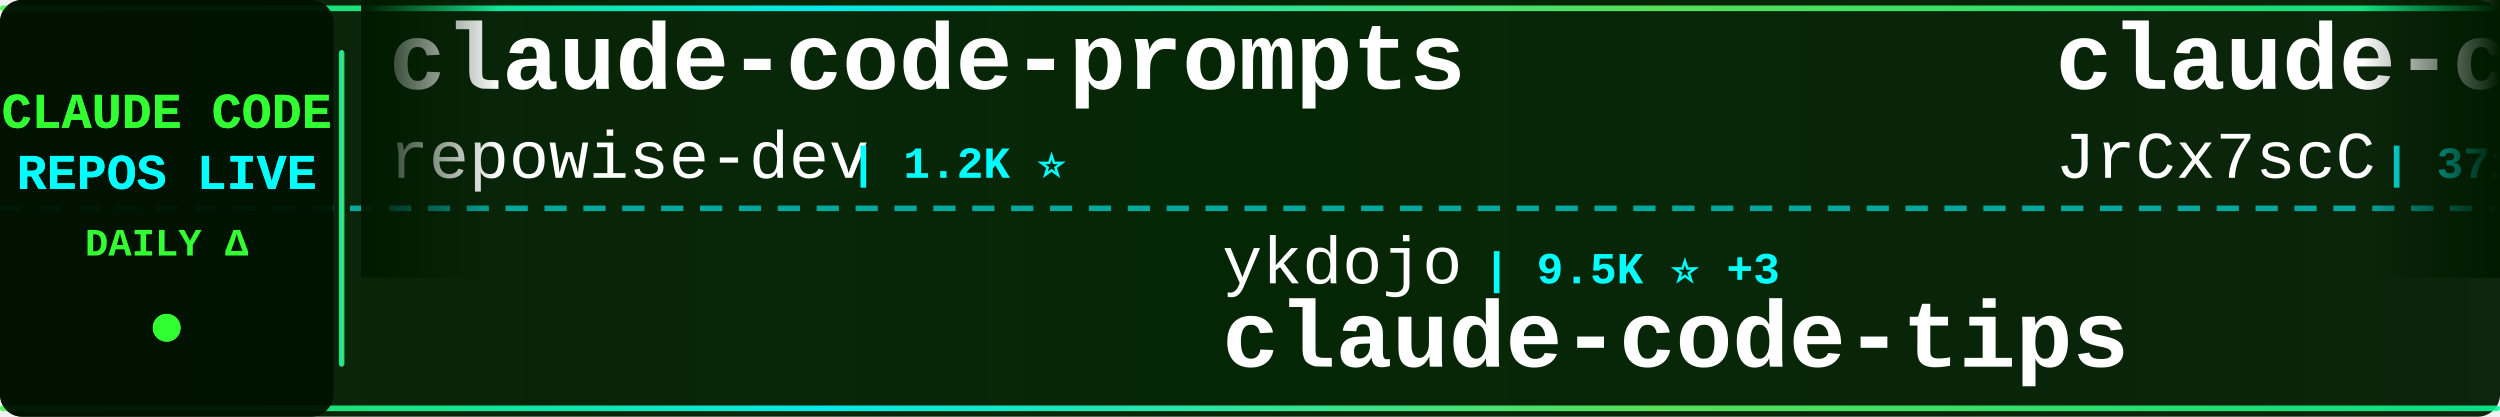
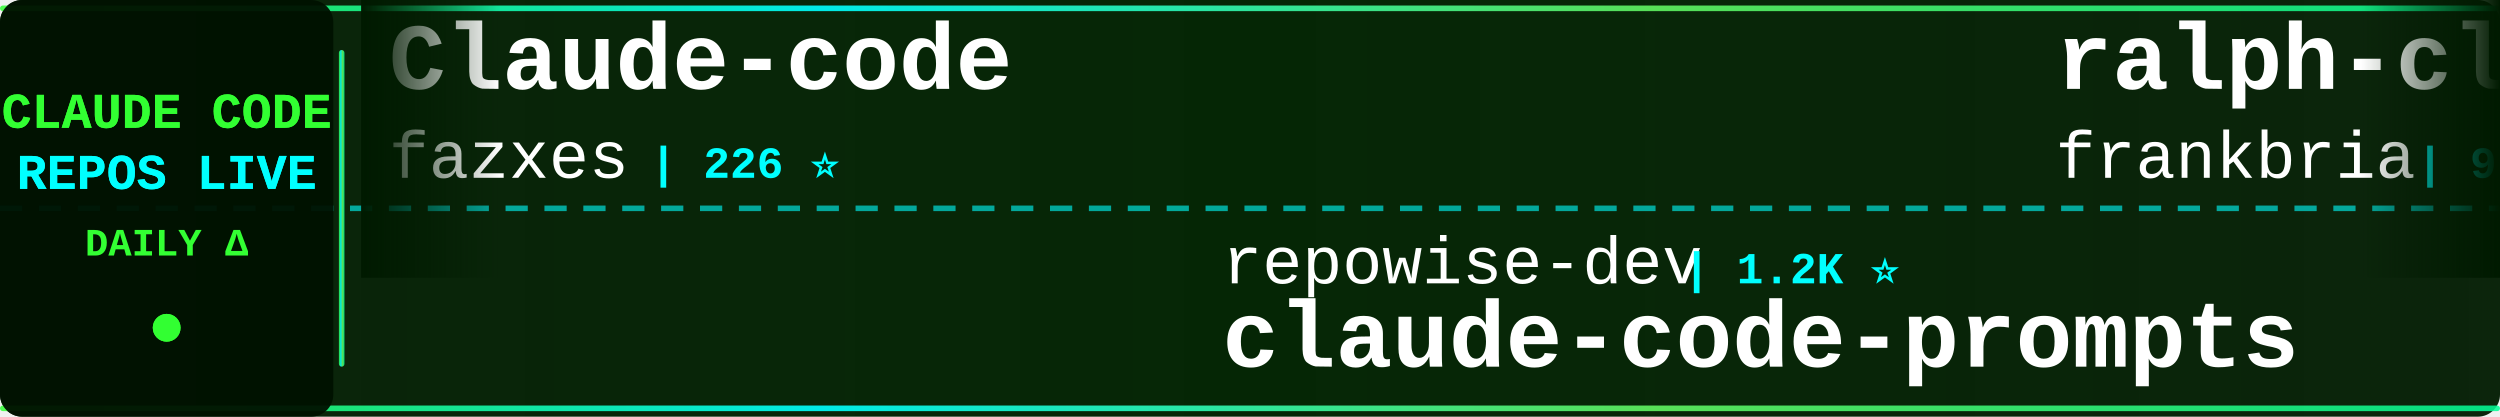
<svg xmlns="http://www.w3.org/2000/svg" width="900" height="150">
  <defs>
    <linearGradient id="tickerBg" x1="0%" y1="0%" x2="100%" y2="0%">
      <stop offset="0%" style="stop-color:#001a00;stop-opacity:0.95" />
      <stop offset="50%" style="stop-color:#002200;stop-opacity:0.98" />
      <stop offset="100%" style="stop-color:#001a00;stop-opacity:0.95" />
    </linearGradient>
    <linearGradient id="borderGrad" x1="0%" y1="0%" x2="100%" y2="0%">
      <stop offset="0%" style="stop-color:#33ff33;stop-opacity:0.85">
        <animate attributeName="stop-opacity" values="0.85;1;0.85" dur="2s" repeatCount="indefinite" />
      </stop>
      <stop offset="33%" style="stop-color:#00ffff;stop-opacity:0.9">
        <animate attributeName="stop-opacity" values="0.9;1;0.9" dur="2.2s" repeatCount="indefinite" />
      </stop>
      <stop offset="66%" style="stop-color:#66ff66;stop-opacity:0.85">
        <animate attributeName="stop-opacity" values="0.85;1;0.85" dur="1.8s" repeatCount="indefinite" />
      </stop>
      <stop offset="100%" style="stop-color:#00ff99;stop-opacity:0.85">
        <animate attributeName="stop-opacity" values="0.85;1;0.85" dur="2s" repeatCount="indefinite" />
      </stop>
    </linearGradient>
    <filter id="textGlow">
      <feGaussianBlur stdDeviation="0.1" result="coloredBlur" />
      <feMerge>
        <feMergeNode in="coloredBlur" />
        <feMergeNode in="SourceGraphic" />
      </feMerge>
    </filter>
    <filter id="metricGlow">
      <feGaussianBlur stdDeviation="0.2" result="coloredBlur" />
      <feMerge>
        <feMergeNode in="coloredBlur" />
        <feMergeNode in="SourceGraphic" />
      </feMerge>
    </filter>
    <linearGradient id="leftFade" x1="0%" y1="0%" x2="100%" y2="0%">
      <stop offset="0%" style="stop-color:#001a00;stop-opacity:1" />
      <stop offset="100%" style="stop-color:#001a00;stop-opacity:0" />
    </linearGradient>
    <linearGradient id="rightFade" x1="0%" y1="0%" x2="100%" y2="0%">
      <stop offset="0%" style="stop-color:#001a00;stop-opacity:0" />
      <stop offset="100%" style="stop-color:#001a00;stop-opacity:1" />
    </linearGradient>
  </defs>
  <rect width="900" height="150" fill="url(#tickerBg)" rx="8" />
  <rect x="0" y="2" width="900" height="2" fill="url(#borderGrad)" rx="1" />
  <rect x="0" y="146" width="900" height="2" fill="url(#borderGrad)" rx="1" />
  <line x1="0" y1="75" x2="900" y2="75" stroke="#00ffff" stroke-width="2" stroke-dasharray="8 6" opacity="0.6" />
  <rect x="0" y="0" width="120" height="150" fill="#001100" opacity="0.95" rx="8" />
  <text x="60" y="46" font-family="'Courier New', monospace" font-size="18" font-weight="bold" fill="#33ff33" text-anchor="middle" filter="url(#textGlow)">
    CLAUDE CODE
  </text>
  <text x="60" y="68" font-family="'Courier New', monospace" font-size="18" font-weight="bold" fill="#00ffff" text-anchor="middle" filter="url(#textGlow)">
    REPOS LIVE
  </text>
  <text x="60" y="92" font-family="'Courier New', monospace" font-size="14" font-weight="bold" fill="#33ff33" text-anchor="middle">
    DAILY Δ
  </text>
  <circle cx="60" cy="118" r="5" fill="#33ff33" filter="url(#metricGlow)">
    <animate attributeName="r" values="4;6;4" dur="1.5s" repeatCount="indefinite" />
    <animate attributeName="opacity" values="0.6;1;0.6" dur="1.5s" repeatCount="indefinite" />
  </circle>
  <rect x="122" y="18" width="2" height="114" fill="url(#borderGrad)" rx="1" />
  <clipPath id="tickerClip">
    <rect x="130" y="0" width="770" height="150" />
  </clipPath>
  <g clip-path="url(#tickerClip)">
    <g id="tickerItems">
      <animateTransform attributeName="transform" attributeType="XML" type="translate" from="0 0" to="-3000 0" dur="54s" repeatCount="indefinite" />
      <g transform="translate(0, 0)">
-         <text x="140" y="32" font-family="'Courier New', monospace" font-size="34" font-weight="bold" fill="#ffffff">claude-code-prompts</text>
-         <text x="140" y="64" font-family="'Courier New', monospace" font-size="24" font-weight="normal" fill="#ffffff" opacity="1.0">repowise-dev</text>
-         <text x="306" y="64" font-family="'Courier New', monospace" font-size="16" font-weight="bold" fill="#00ffff"> | 1.2K ⭐</text>
+         <text x="140" y="32" font-family="'Courier New', monospace" font-size="34" font-weight="bold" fill="#ffffff">Claude-code</text>
+         <text x="140" y="64" font-family="'Courier New', monospace" font-size="24" font-weight="normal" fill="#ffffff" opacity="1.0">fazxes</text>
+         <text x="234" y="64" font-family="'Courier New', monospace" font-size="16" font-weight="bold" fill="#00ffff"> | 226 ⭐</text>
      </g>
      <g transform="translate(300, 0)">
-         <text x="140" y="102" font-family="'Courier New', monospace" font-size="24" font-weight="normal" fill="#ffffff" opacity="1.0">ykdojo</text>
-         <text x="234" y="102" font-family="'Courier New', monospace" font-size="16" font-weight="bold" fill="#00ffff"> | 9.5K ⭐ +3</text>
-         <text x="140" y="132" font-family="'Courier New', monospace" font-size="34" font-weight="bold" fill="#ffffff">claude-code-tips</text>
+         <text x="140" y="102" font-family="'Courier New', monospace" font-size="24" font-weight="normal" fill="#ffffff" opacity="1.0">repowise-dev</text>
+         <text x="306" y="102" font-family="'Courier New', monospace" font-size="16" font-weight="bold" fill="#00ffff"> | 1.2K ⭐</text>
+         <text x="140" y="132" font-family="'Courier New', monospace" font-size="34" font-weight="bold" fill="#ffffff">claude-code-prompts</text>
      </g>
      <g transform="translate(600, 0)">
+         <text x="140" y="32" font-family="'Courier New', monospace" font-size="34" font-weight="bold" fill="#ffffff">ralph-claude-code</text>
+         <text x="140" y="64" font-family="'Courier New', monospace" font-size="24" font-weight="normal" fill="#ffffff" opacity="1.0">frankbria</text>
+         <text x="270" y="64" font-family="'Courier New', monospace" font-size="16" font-weight="bold" fill="#00ffff"> | 9.6K ⭐ +1</text>
+       </g>
+       <g transform="translate(900, 0)">
+         <text x="140" y="102" font-family="'Courier New', monospace" font-size="24" font-weight="normal" fill="#ffffff" opacity="1.0">KPR111</text>
+         <text x="234" y="102" font-family="'Courier New', monospace" font-size="16" font-weight="bold" fill="#00ffff"> | 18 ⭐</text>
+         <text x="140" y="132" font-family="'Courier New', monospace" font-size="34" font-weight="bold" fill="#ffffff">Claude-Code</text>
+       </g>
+       <g transform="translate(1200, 0)">
        <text x="140" y="32" font-family="'Courier New', monospace" font-size="34" font-weight="bold" fill="#ffffff">claude-code-source</text>
        <text x="140" y="64" font-family="'Courier New', monospace" font-size="24" font-weight="normal" fill="#ffffff" opacity="1.0">JrCx7scC</text>
        <text x="258" y="64" font-family="'Courier New', monospace" font-size="16" font-weight="bold" fill="#00ffff"> | 371 ⭐</text>
      </g>
-       <g transform="translate(900, 0)">
-         <text x="140" y="102" font-family="'Courier New', monospace" font-size="24" font-weight="normal" fill="#ffffff" opacity="1.0">asgeirtj</text>
-         <text x="258" y="102" font-family="'Courier New', monospace" font-size="16" font-weight="bold" fill="#00ffff"> | 61.3K ⭐ +20</text>
-         <text x="140" y="132" font-family="'Courier New', monospace" font-size="34" font-weight="bold" fill="#ffffff">system_prompts_leaks</text>
-       </g>
-       <g transform="translate(1200, 0)">
-         <text x="140" y="32" font-family="'Courier New', monospace" font-size="34" font-weight="bold" fill="#ffffff">claude-code-action</text>
-         <text x="140" y="64" font-family="'Courier New', monospace" font-size="24" font-weight="normal" fill="#ffffff" opacity="1.0">anthropics</text>
-         <text x="282" y="64" font-family="'Courier New', monospace" font-size="16" font-weight="bold" fill="#00ffff"> | 8.5K ⭐ +3</text>
-       </g>
      <g transform="translate(1500, 0)">
-         <text x="140" y="102" font-family="'Courier New', monospace" font-size="24" font-weight="normal" fill="#ffffff" opacity="1.0">pengchengneo</text>
-         <text x="306" y="102" font-family="'Courier New', monospace" font-size="16" font-weight="bold" fill="#00ffff"> | 1.7K ⭐</text>
-         <text x="140" y="132" font-family="'Courier New', monospace" font-size="34" font-weight="bold" fill="#ffffff">Claude-Code</text>
+         <text x="140" y="102" font-family="'Courier New', monospace" font-size="24" font-weight="normal" fill="#ffffff" opacity="1.0">krusemediallc</text>
+         <text x="318" y="102" font-family="'Courier New', monospace" font-size="16" font-weight="bold" fill="#00ffff"> | 1.1K ⭐ -1</text>
+         <text x="140" y="132" font-family="'Courier New', monospace" font-size="34" font-weight="bold" fill="#ffffff">arcads-claude-code</text>
      </g>
      <g transform="translate(1800, 0)">
-         <text x="140" y="32" font-family="'Courier New', monospace" font-size="34" font-weight="bold" fill="#ffffff">claude-code-spec-workflo...</text>
-         <text x="140" y="64" font-family="'Courier New', monospace" font-size="24" font-weight="normal" fill="#ffffff" opacity="1.0">Pimzino</text>
-         <text x="246" y="64" font-family="'Courier New', monospace" font-size="16" font-weight="bold" fill="#00ffff"> | 3.8K ⭐</text>
+         <text x="140" y="32" font-family="'Courier New', monospace" font-size="34" font-weight="bold" fill="#ffffff">claude-code-hooks-master...</text>
+         <text x="140" y="64" font-family="'Courier New', monospace" font-size="24" font-weight="normal" fill="#ffffff" opacity="1.0">disler</text>
+         <text x="234" y="64" font-family="'Courier New', monospace" font-size="16" font-weight="bold" fill="#00ffff"> | 3.9K ⭐ +1</text>
      </g>
      <g transform="translate(2100, 0)">
-         <text x="140" y="102" font-family="'Courier New', monospace" font-size="24" font-weight="normal" fill="#ffffff" opacity="1.0">Yuyz0112</text>
-         <text x="258" y="102" font-family="'Courier New', monospace" font-size="16" font-weight="bold" fill="#00ffff"> | 2.4K ⭐</text>
-         <text x="140" y="132" font-family="'Courier New', monospace" font-size="34" font-weight="bold" fill="#ffffff">claude-code-reverse</text>
+         <text x="140" y="102" font-family="'Courier New', monospace" font-size="24" font-weight="normal" fill="#ffffff" opacity="1.0">ponponon</text>
+         <text x="258" y="102" font-family="'Courier New', monospace" font-size="16" font-weight="bold" fill="#00ffff"> | 2.3K ⭐</text>
+         <text x="140" y="132" font-family="'Courier New', monospace" font-size="34" font-weight="bold" fill="#ffffff">claude_code_src</text>
      </g>
      <g transform="translate(2400, 0)">
-         <text x="140" y="32" font-family="'Courier New', monospace" font-size="34" font-weight="bold" fill="#ffffff">sc-claude-code-files</text>
-         <text x="140" y="64" font-family="'Courier New', monospace" font-size="24" font-weight="normal" fill="#ffffff" opacity="1.0">https-deeplearning-ai</text>
-         <text x="414" y="64" font-family="'Courier New', monospace" font-size="16" font-weight="bold" fill="#00ffff"> | 536 ⭐</text>
+         <text x="140" y="32" font-family="'Courier New', monospace" font-size="34" font-weight="bold" fill="#ffffff">claude-code-plugins-plus...</text>
+         <text x="140" y="64" font-family="'Courier New', monospace" font-size="24" font-weight="normal" fill="#ffffff" opacity="1.0">jeremylongshore</text>
+         <text x="342" y="64" font-family="'Courier New', monospace" font-size="16" font-weight="bold" fill="#00ffff"> | 2.6K ⭐ +1</text>
      </g>
      <g transform="translate(2700, 0)">
+         <text x="140" y="102" font-family="'Courier New', monospace" font-size="24" font-weight="normal" fill="#ffffff" opacity="1.0">huangjia2019</text>
+         <text x="306" y="102" font-family="'Courier New', monospace" font-size="16" font-weight="bold" fill="#00ffff"> | 1.0K ⭐</text>
+         <text x="140" y="132" font-family="'Courier New', monospace" font-size="34" font-weight="bold" fill="#ffffff">claude-code-engineering</text>
+       </g>
+       <g transform="translate(3000, 0)">
+         <text x="140" y="32" font-family="'Courier New', monospace" font-size="34" font-weight="bold" fill="#ffffff">Claude-code</text>
+         <text x="140" y="64" font-family="'Courier New', monospace" font-size="24" font-weight="normal" fill="#ffffff" opacity="1.0">fazxes</text>
+         <text x="234" y="64" font-family="'Courier New', monospace" font-size="16" font-weight="bold" fill="#00ffff"> | 226 ⭐</text>
+       </g>
+       <g transform="translate(3300, 0)">
+         <text x="140" y="102" font-family="'Courier New', monospace" font-size="24" font-weight="normal" fill="#ffffff" opacity="1.0">repowise-dev</text>
+         <text x="306" y="102" font-family="'Courier New', monospace" font-size="16" font-weight="bold" fill="#00ffff"> | 1.2K ⭐</text>
+         <text x="140" y="132" font-family="'Courier New', monospace" font-size="34" font-weight="bold" fill="#ffffff">claude-code-prompts</text>
+       </g>
+       <g transform="translate(3600, 0)">
+         <text x="140" y="32" font-family="'Courier New', monospace" font-size="34" font-weight="bold" fill="#ffffff">ralph-claude-code</text>
+         <text x="140" y="64" font-family="'Courier New', monospace" font-size="24" font-weight="normal" fill="#ffffff" opacity="1.0">frankbria</text>
+         <text x="270" y="64" font-family="'Courier New', monospace" font-size="16" font-weight="bold" fill="#00ffff"> | 9.6K ⭐ +1</text>
+       </g>
+       <g transform="translate(3900, 0)">
        <text x="140" y="102" font-family="'Courier New', monospace" font-size="24" font-weight="normal" fill="#ffffff" opacity="1.0">KPR111</text>
        <text x="234" y="102" font-family="'Courier New', monospace" font-size="16" font-weight="bold" fill="#00ffff"> | 18 ⭐</text>
        <text x="140" y="132" font-family="'Courier New', monospace" font-size="34" font-weight="bold" fill="#ffffff">Claude-Code</text>
-       </g>
-       <g transform="translate(3000, 0)">
-         <text x="140" y="32" font-family="'Courier New', monospace" font-size="34" font-weight="bold" fill="#ffffff">claude-code-prompts</text>
-         <text x="140" y="64" font-family="'Courier New', monospace" font-size="24" font-weight="normal" fill="#ffffff" opacity="1.0">repowise-dev</text>
-         <text x="306" y="64" font-family="'Courier New', monospace" font-size="16" font-weight="bold" fill="#00ffff"> | 1.2K ⭐</text>
-       </g>
-       <g transform="translate(3300, 0)">
-         <text x="140" y="102" font-family="'Courier New', monospace" font-size="24" font-weight="normal" fill="#ffffff" opacity="1.0">ykdojo</text>
-         <text x="234" y="102" font-family="'Courier New', monospace" font-size="16" font-weight="bold" fill="#00ffff"> | 9.5K ⭐ +3</text>
-         <text x="140" y="132" font-family="'Courier New', monospace" font-size="34" font-weight="bold" fill="#ffffff">claude-code-tips</text>
-       </g>
-       <g transform="translate(3600, 0)">
-         <text x="140" y="32" font-family="'Courier New', monospace" font-size="34" font-weight="bold" fill="#ffffff">claude-code-source</text>
-         <text x="140" y="64" font-family="'Courier New', monospace" font-size="24" font-weight="normal" fill="#ffffff" opacity="1.0">JrCx7scC</text>
-         <text x="258" y="64" font-family="'Courier New', monospace" font-size="16" font-weight="bold" fill="#00ffff"> | 371 ⭐</text>
-       </g>
-       <g transform="translate(3900, 0)">
-         <text x="140" y="102" font-family="'Courier New', monospace" font-size="24" font-weight="normal" fill="#ffffff" opacity="1.0">asgeirtj</text>
-         <text x="258" y="102" font-family="'Courier New', monospace" font-size="16" font-weight="bold" fill="#00ffff"> | 61.3K ⭐ +20</text>
-         <text x="140" y="132" font-family="'Courier New', monospace" font-size="34" font-weight="bold" fill="#ffffff">system_prompts_leaks</text>
      </g>
    </g>
  </g>
  <rect x="130" y="0" width="50" height="100" fill="url(#leftFade)" />
  <rect x="850" y="0" width="50" height="100" fill="url(#rightFade)" />
</svg>
